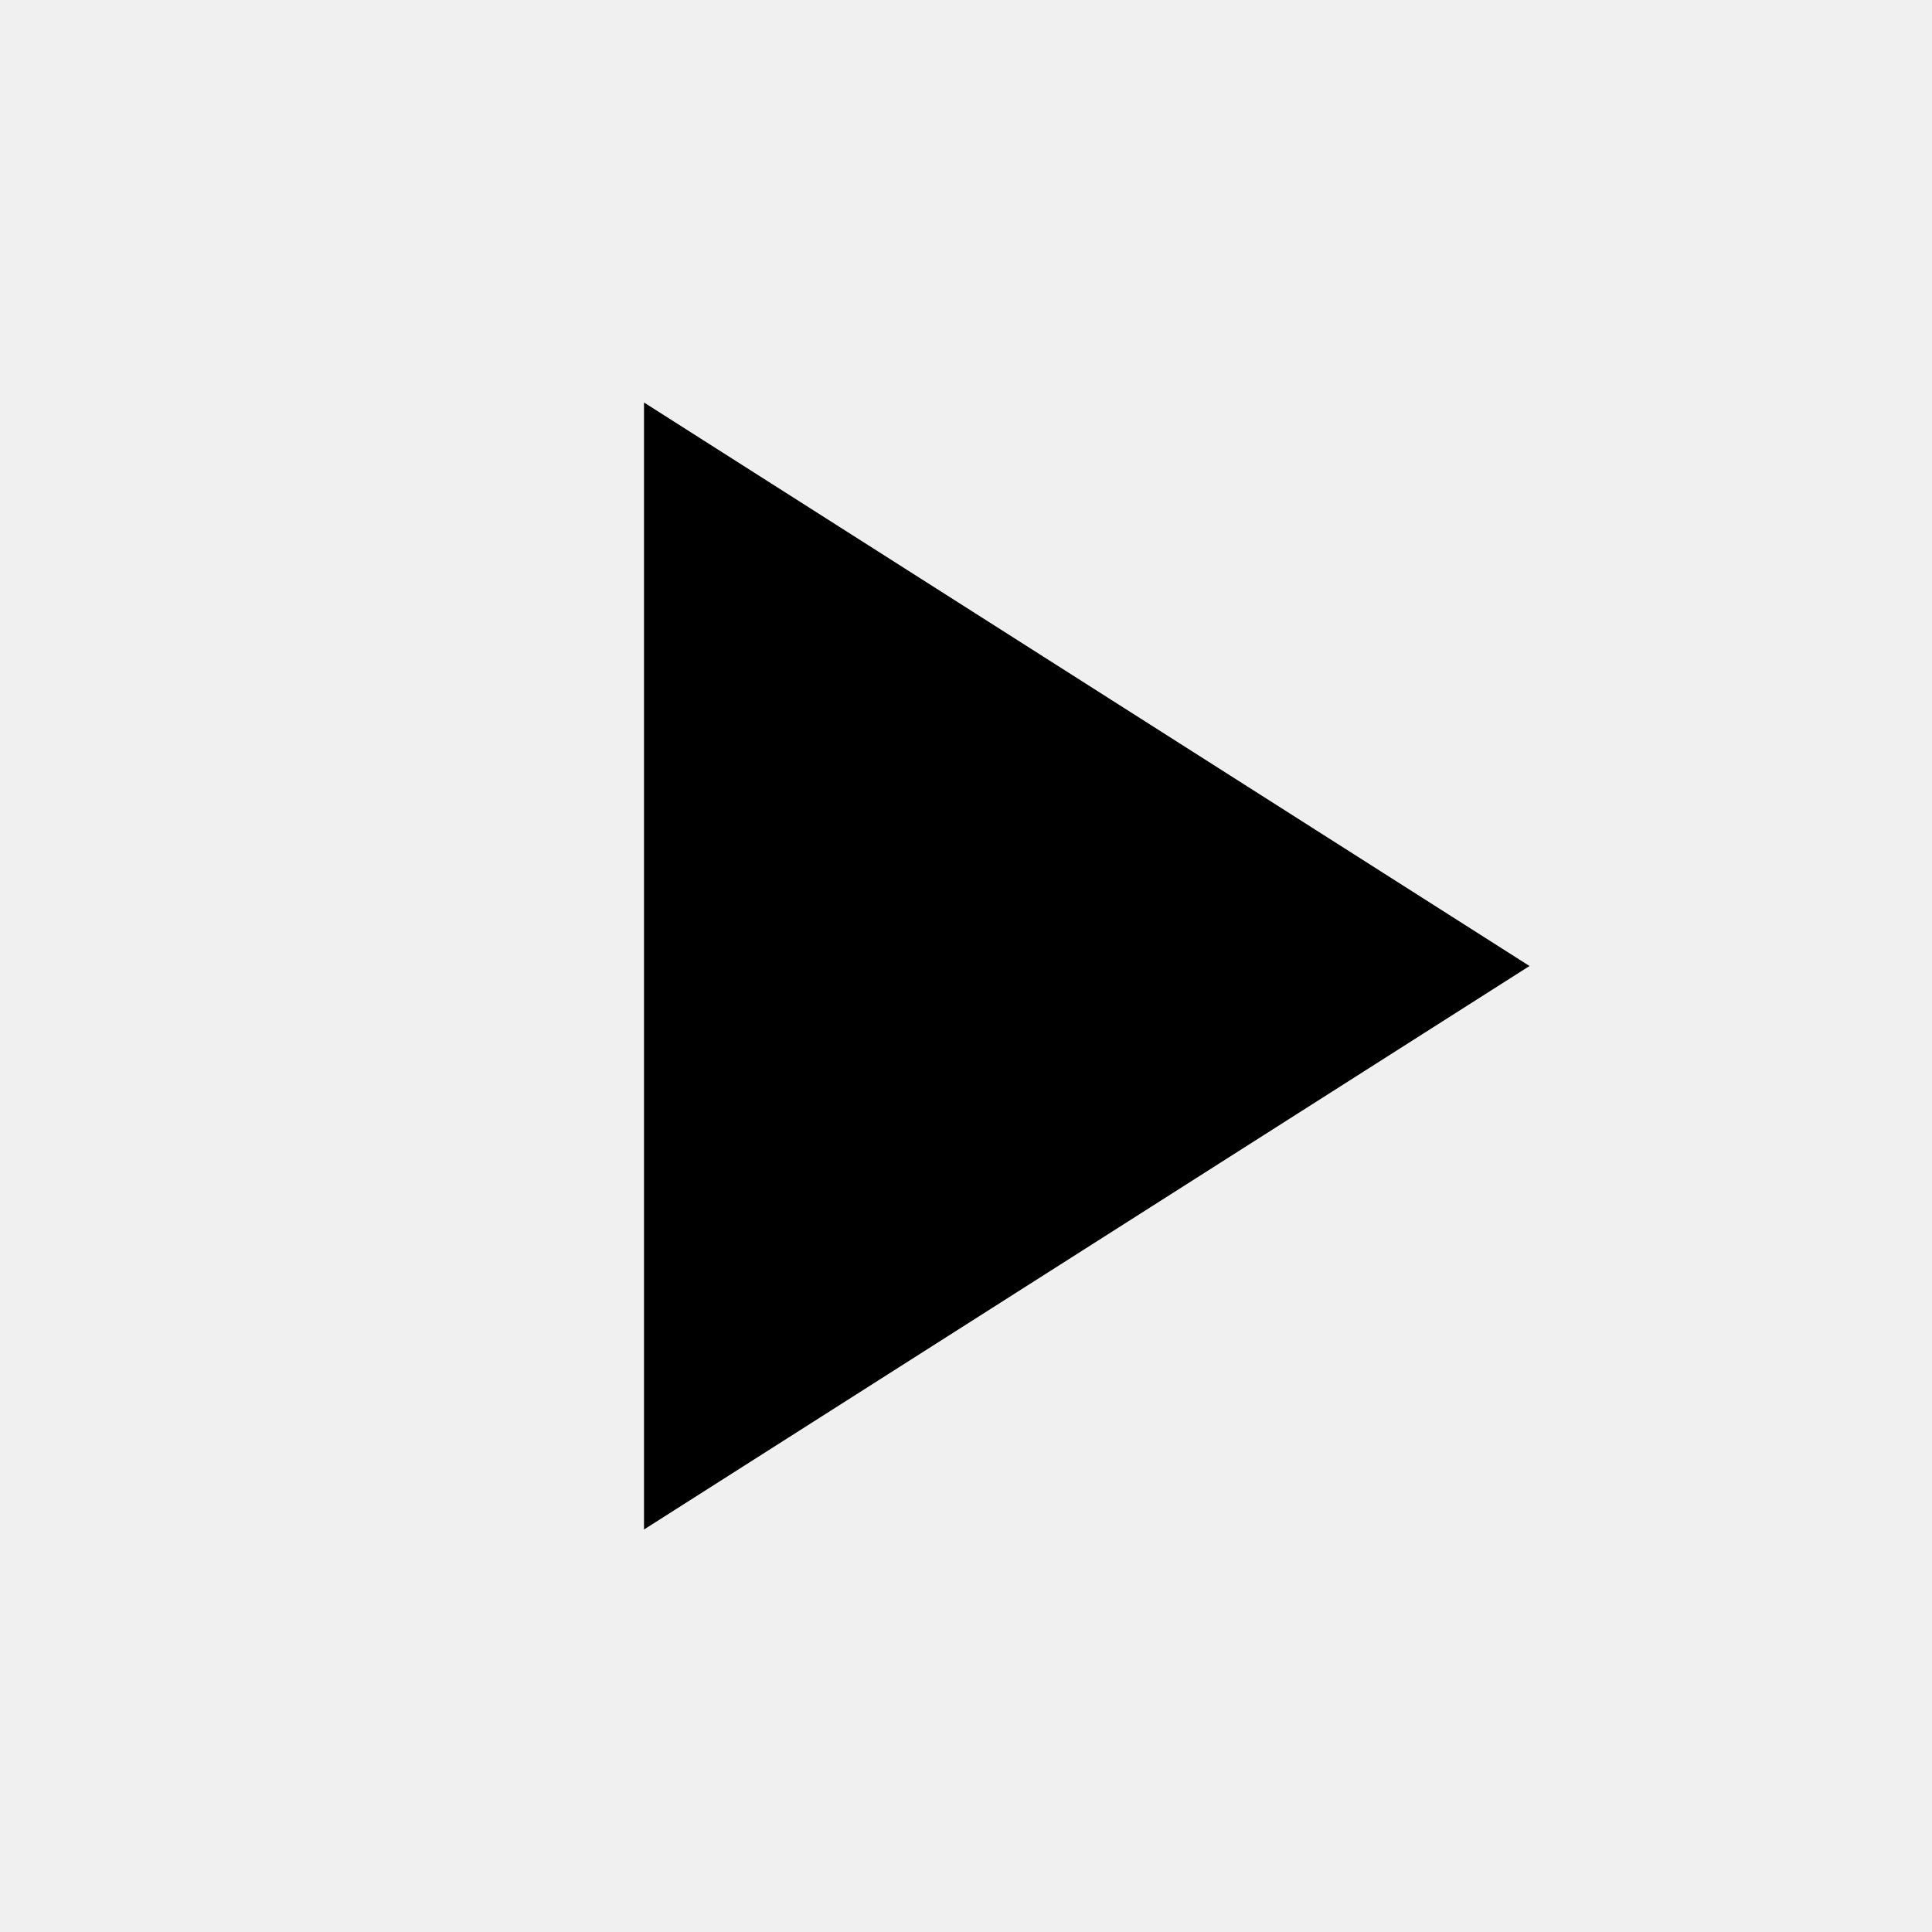
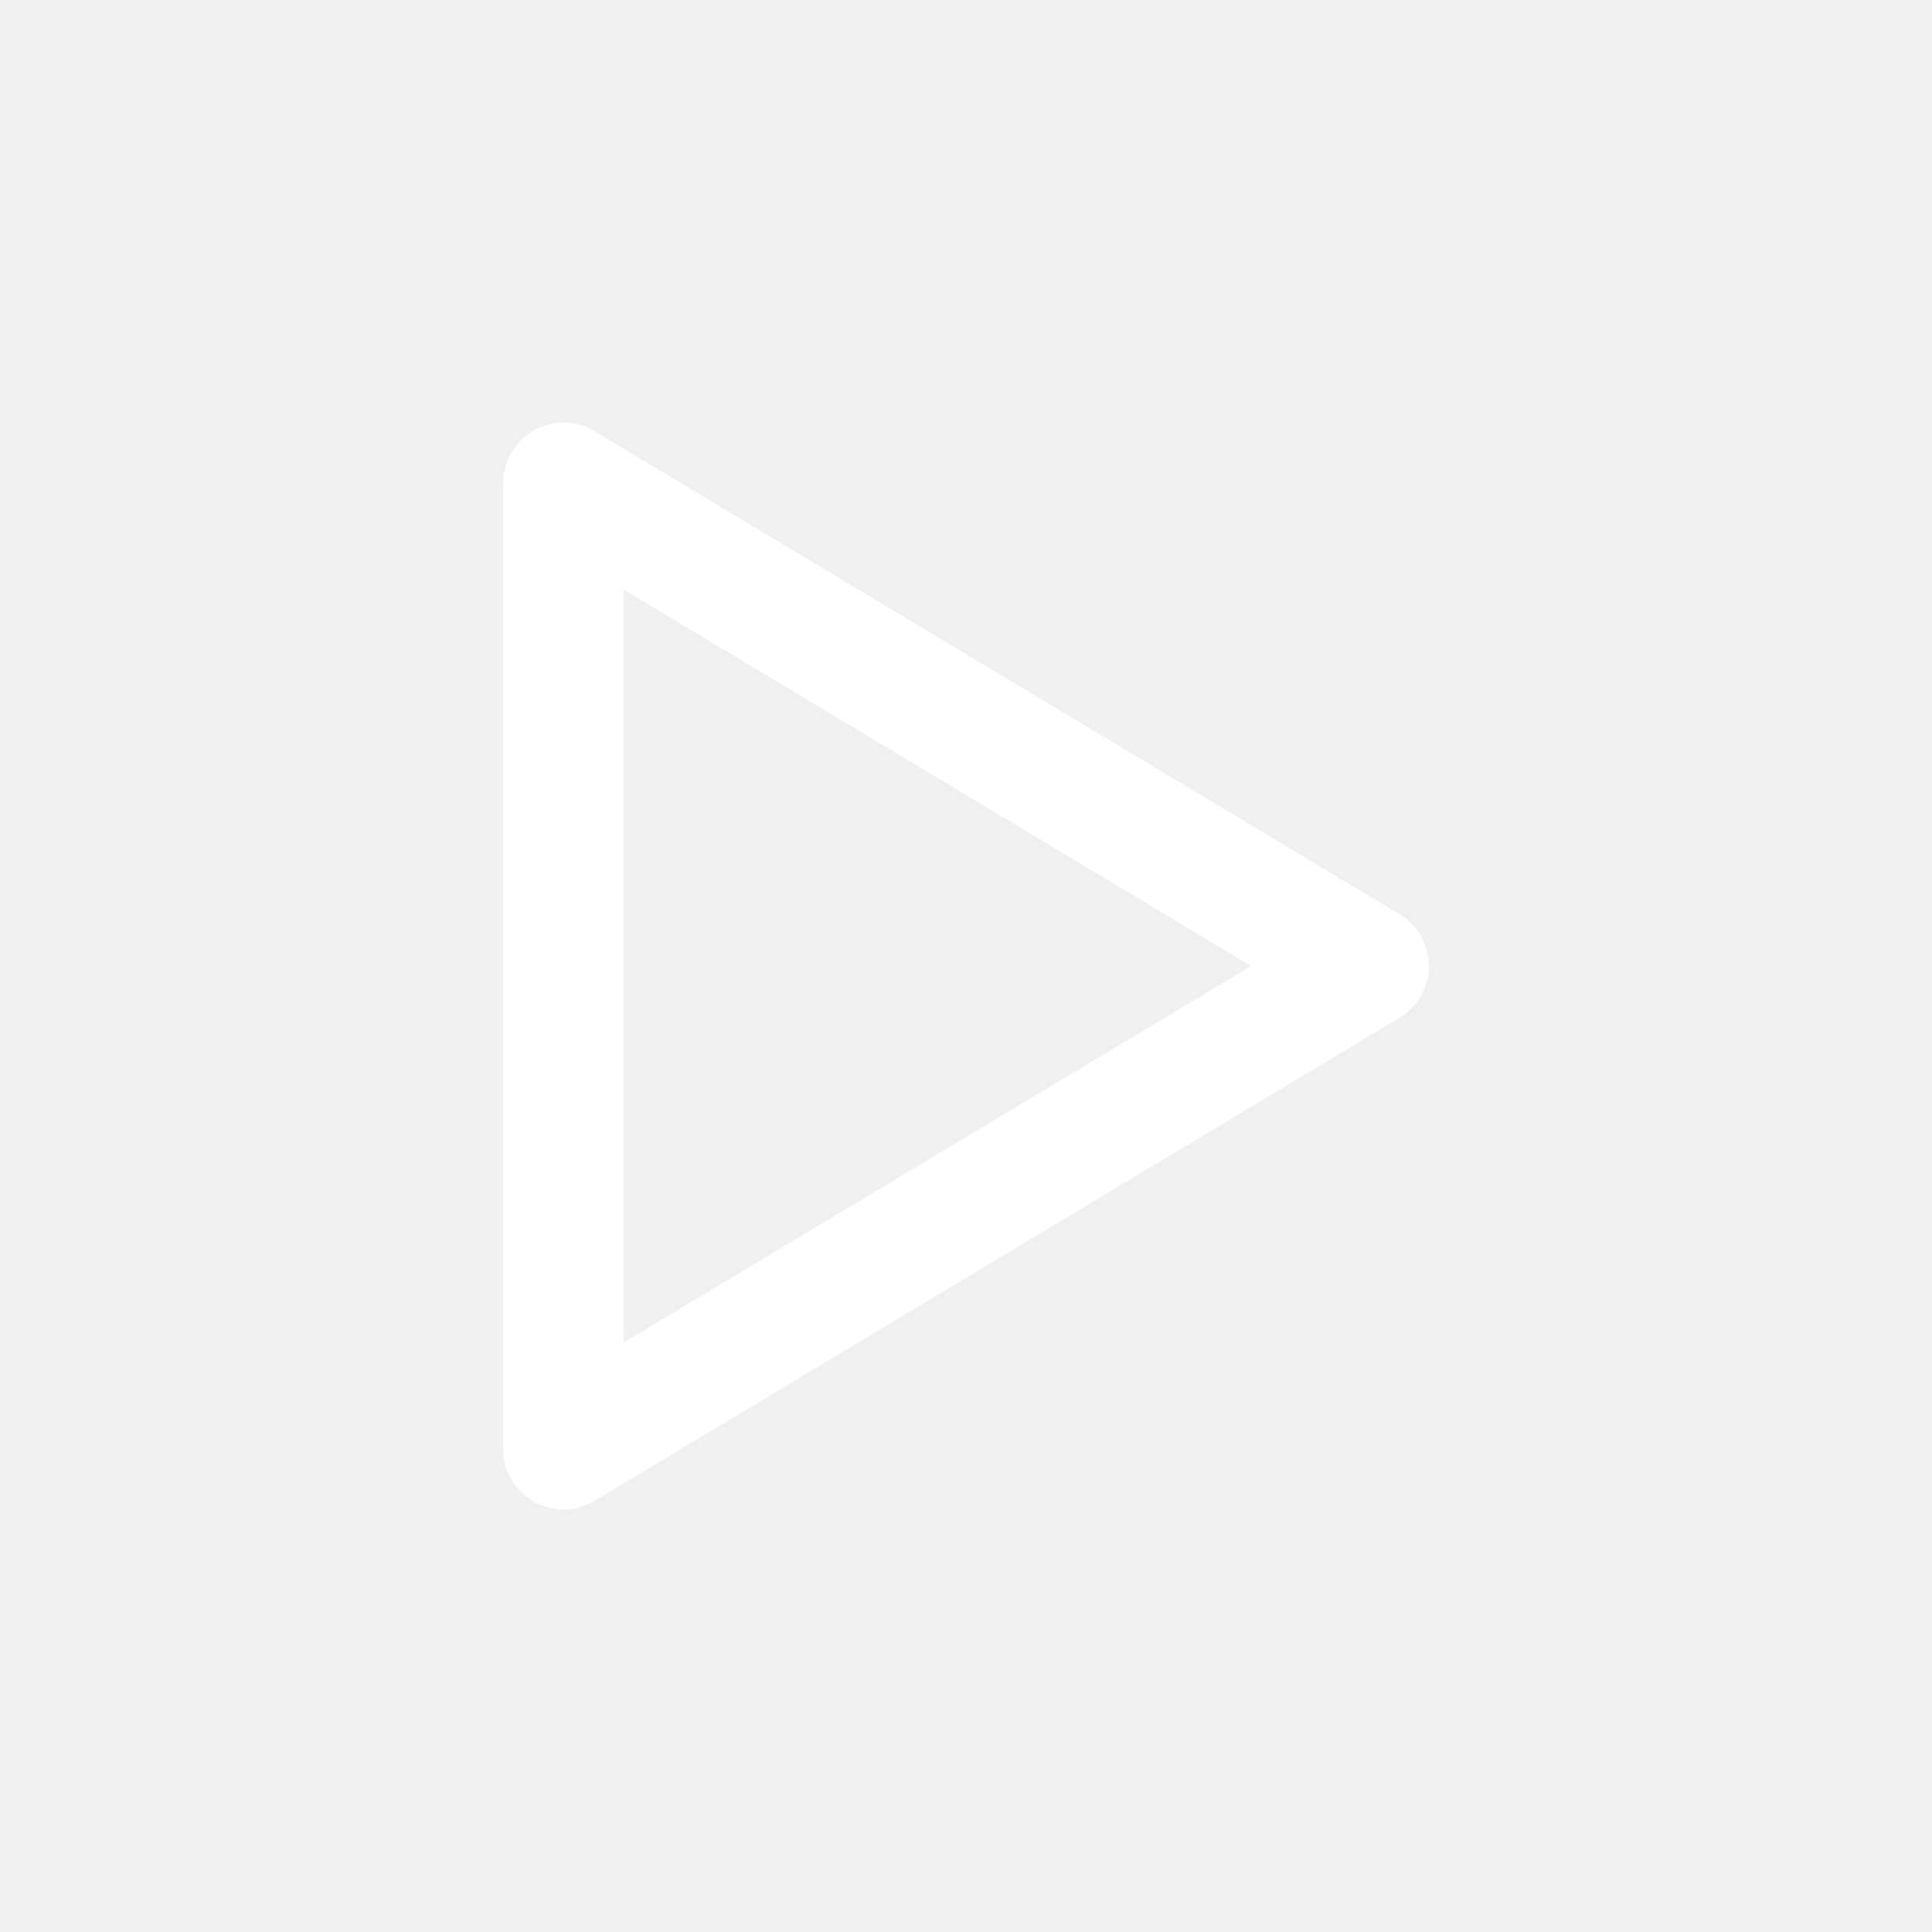
- <svg width="24" height="24" viewBox="0 0 24 24">
-   <path d="M8 5v14l11-7z" />
+ <svg viewBox="0 0 24 24" stroke="#FFF" stroke-width="1.5" fill="none" stroke-linecap="round" stroke-linejoin="round">
+   <path d="M7 6l10 6-10 6V6z" />
</svg>
